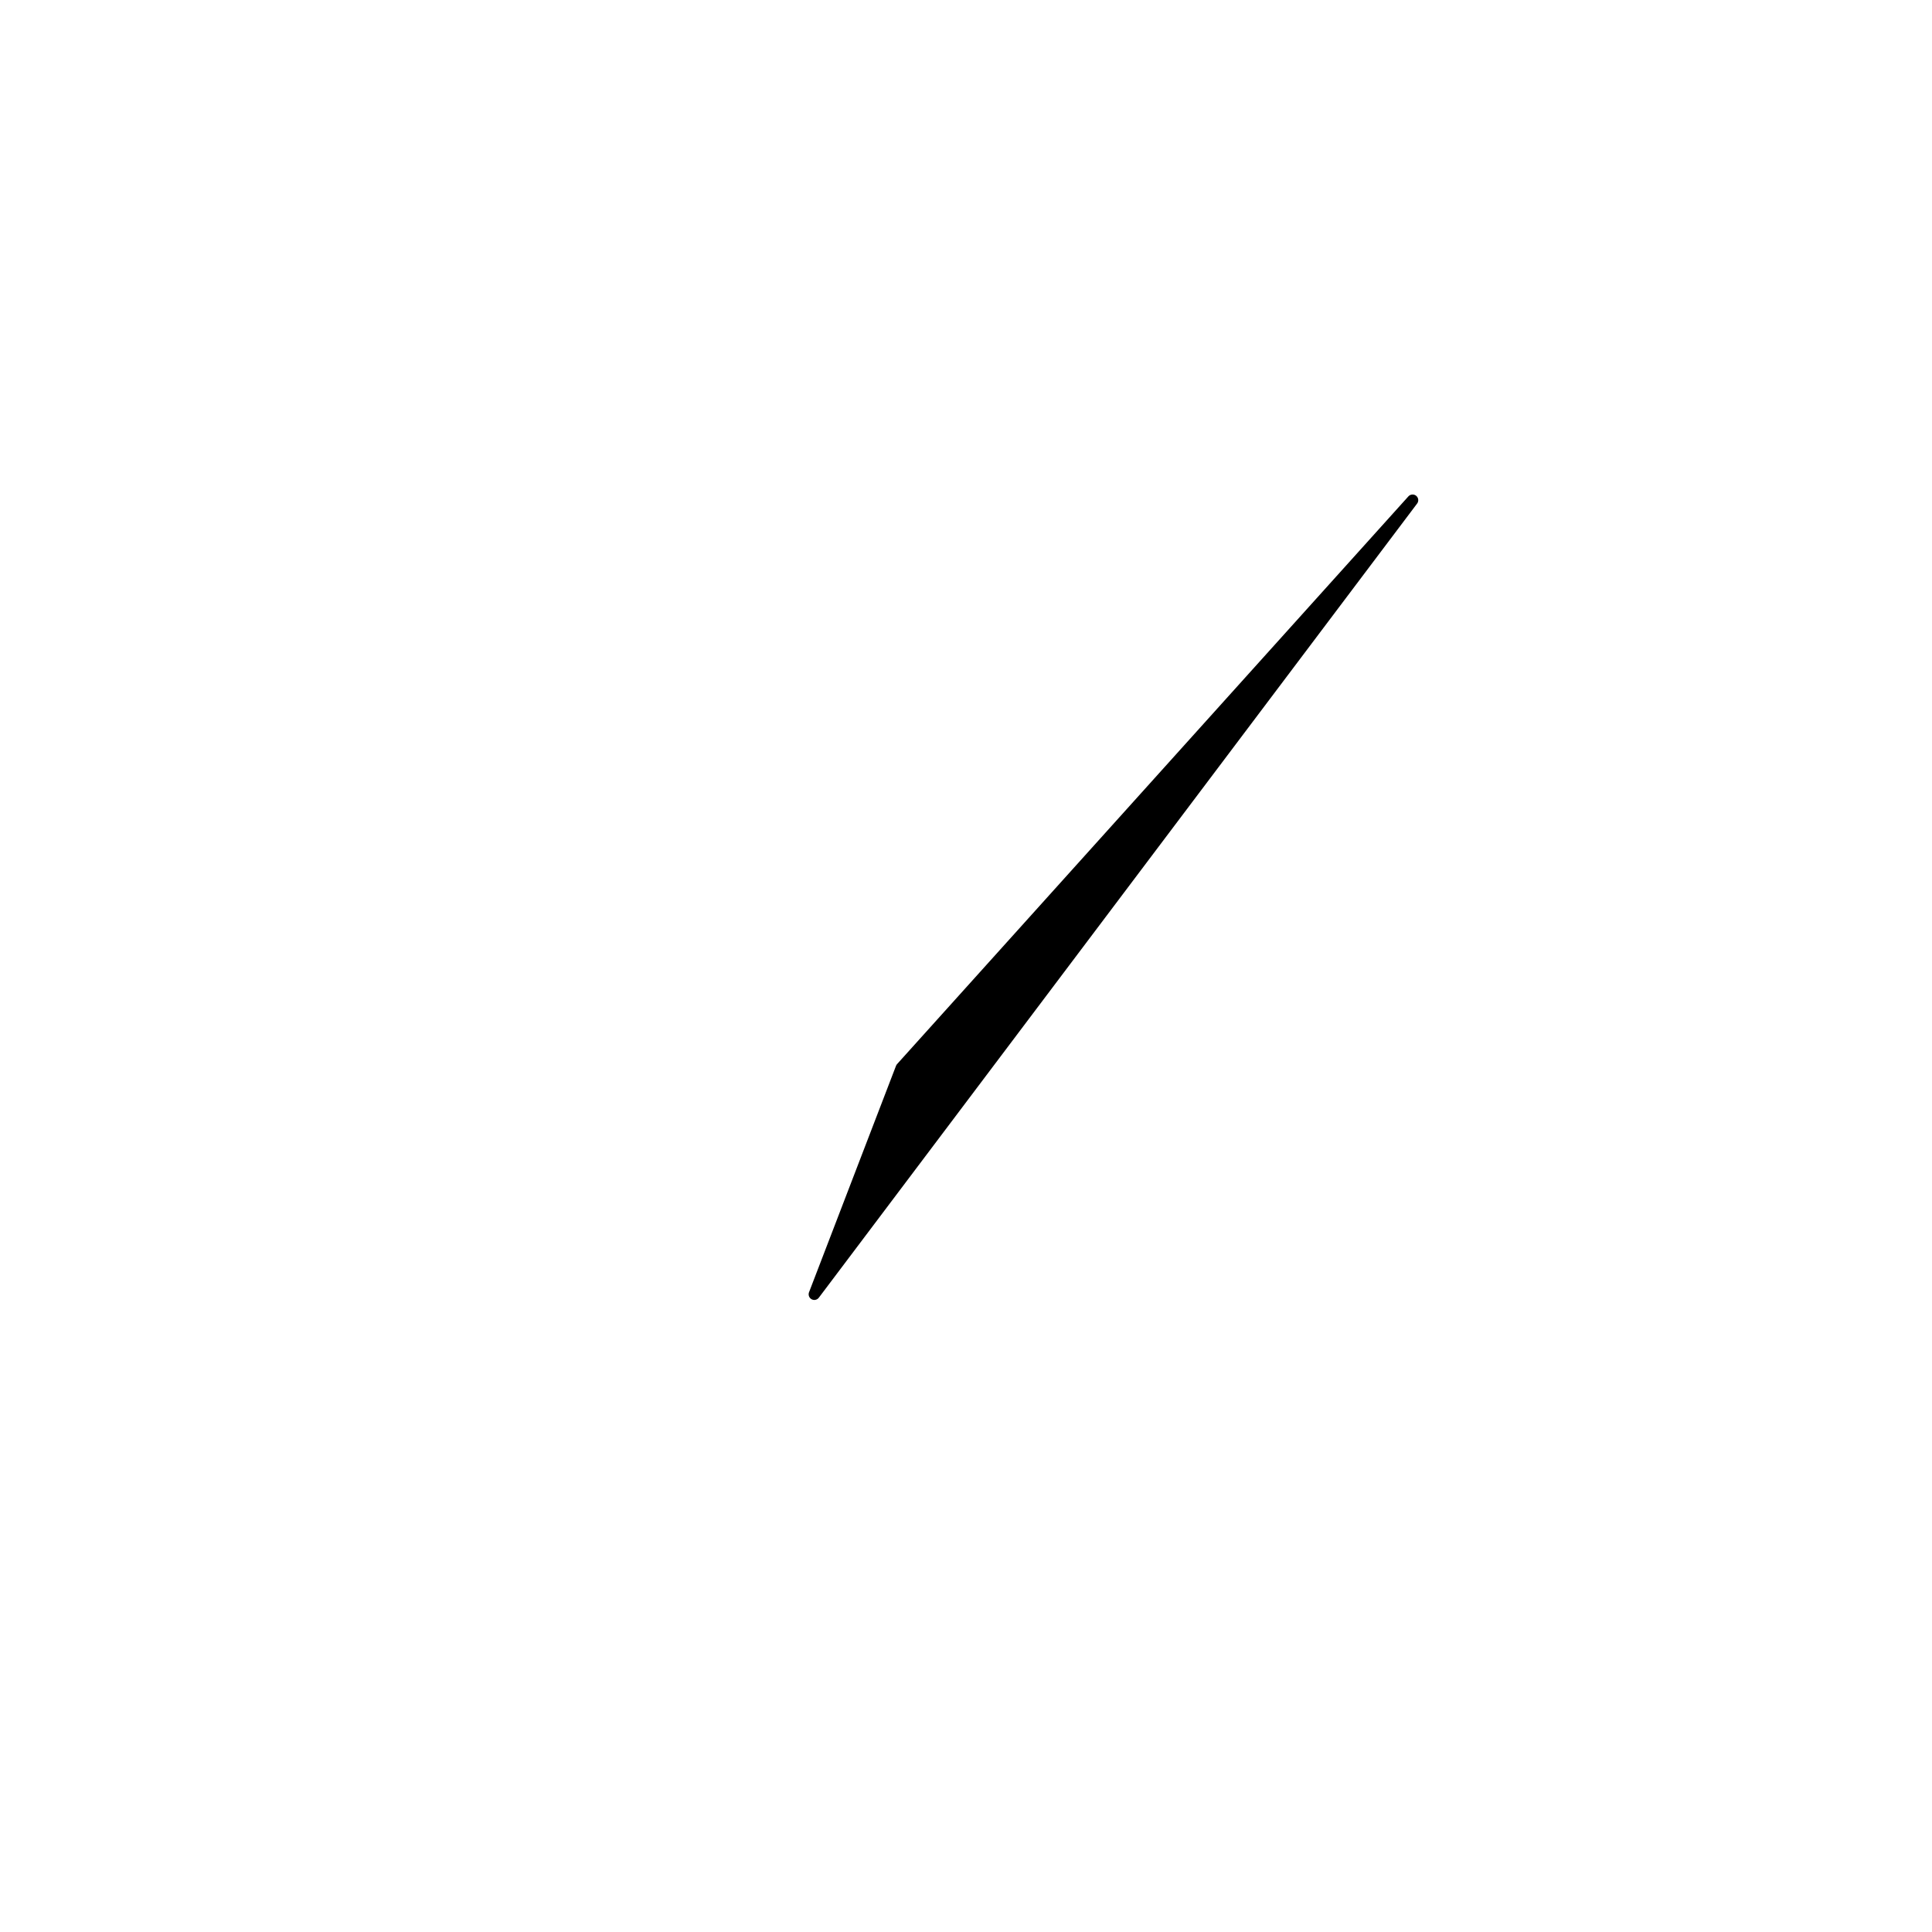
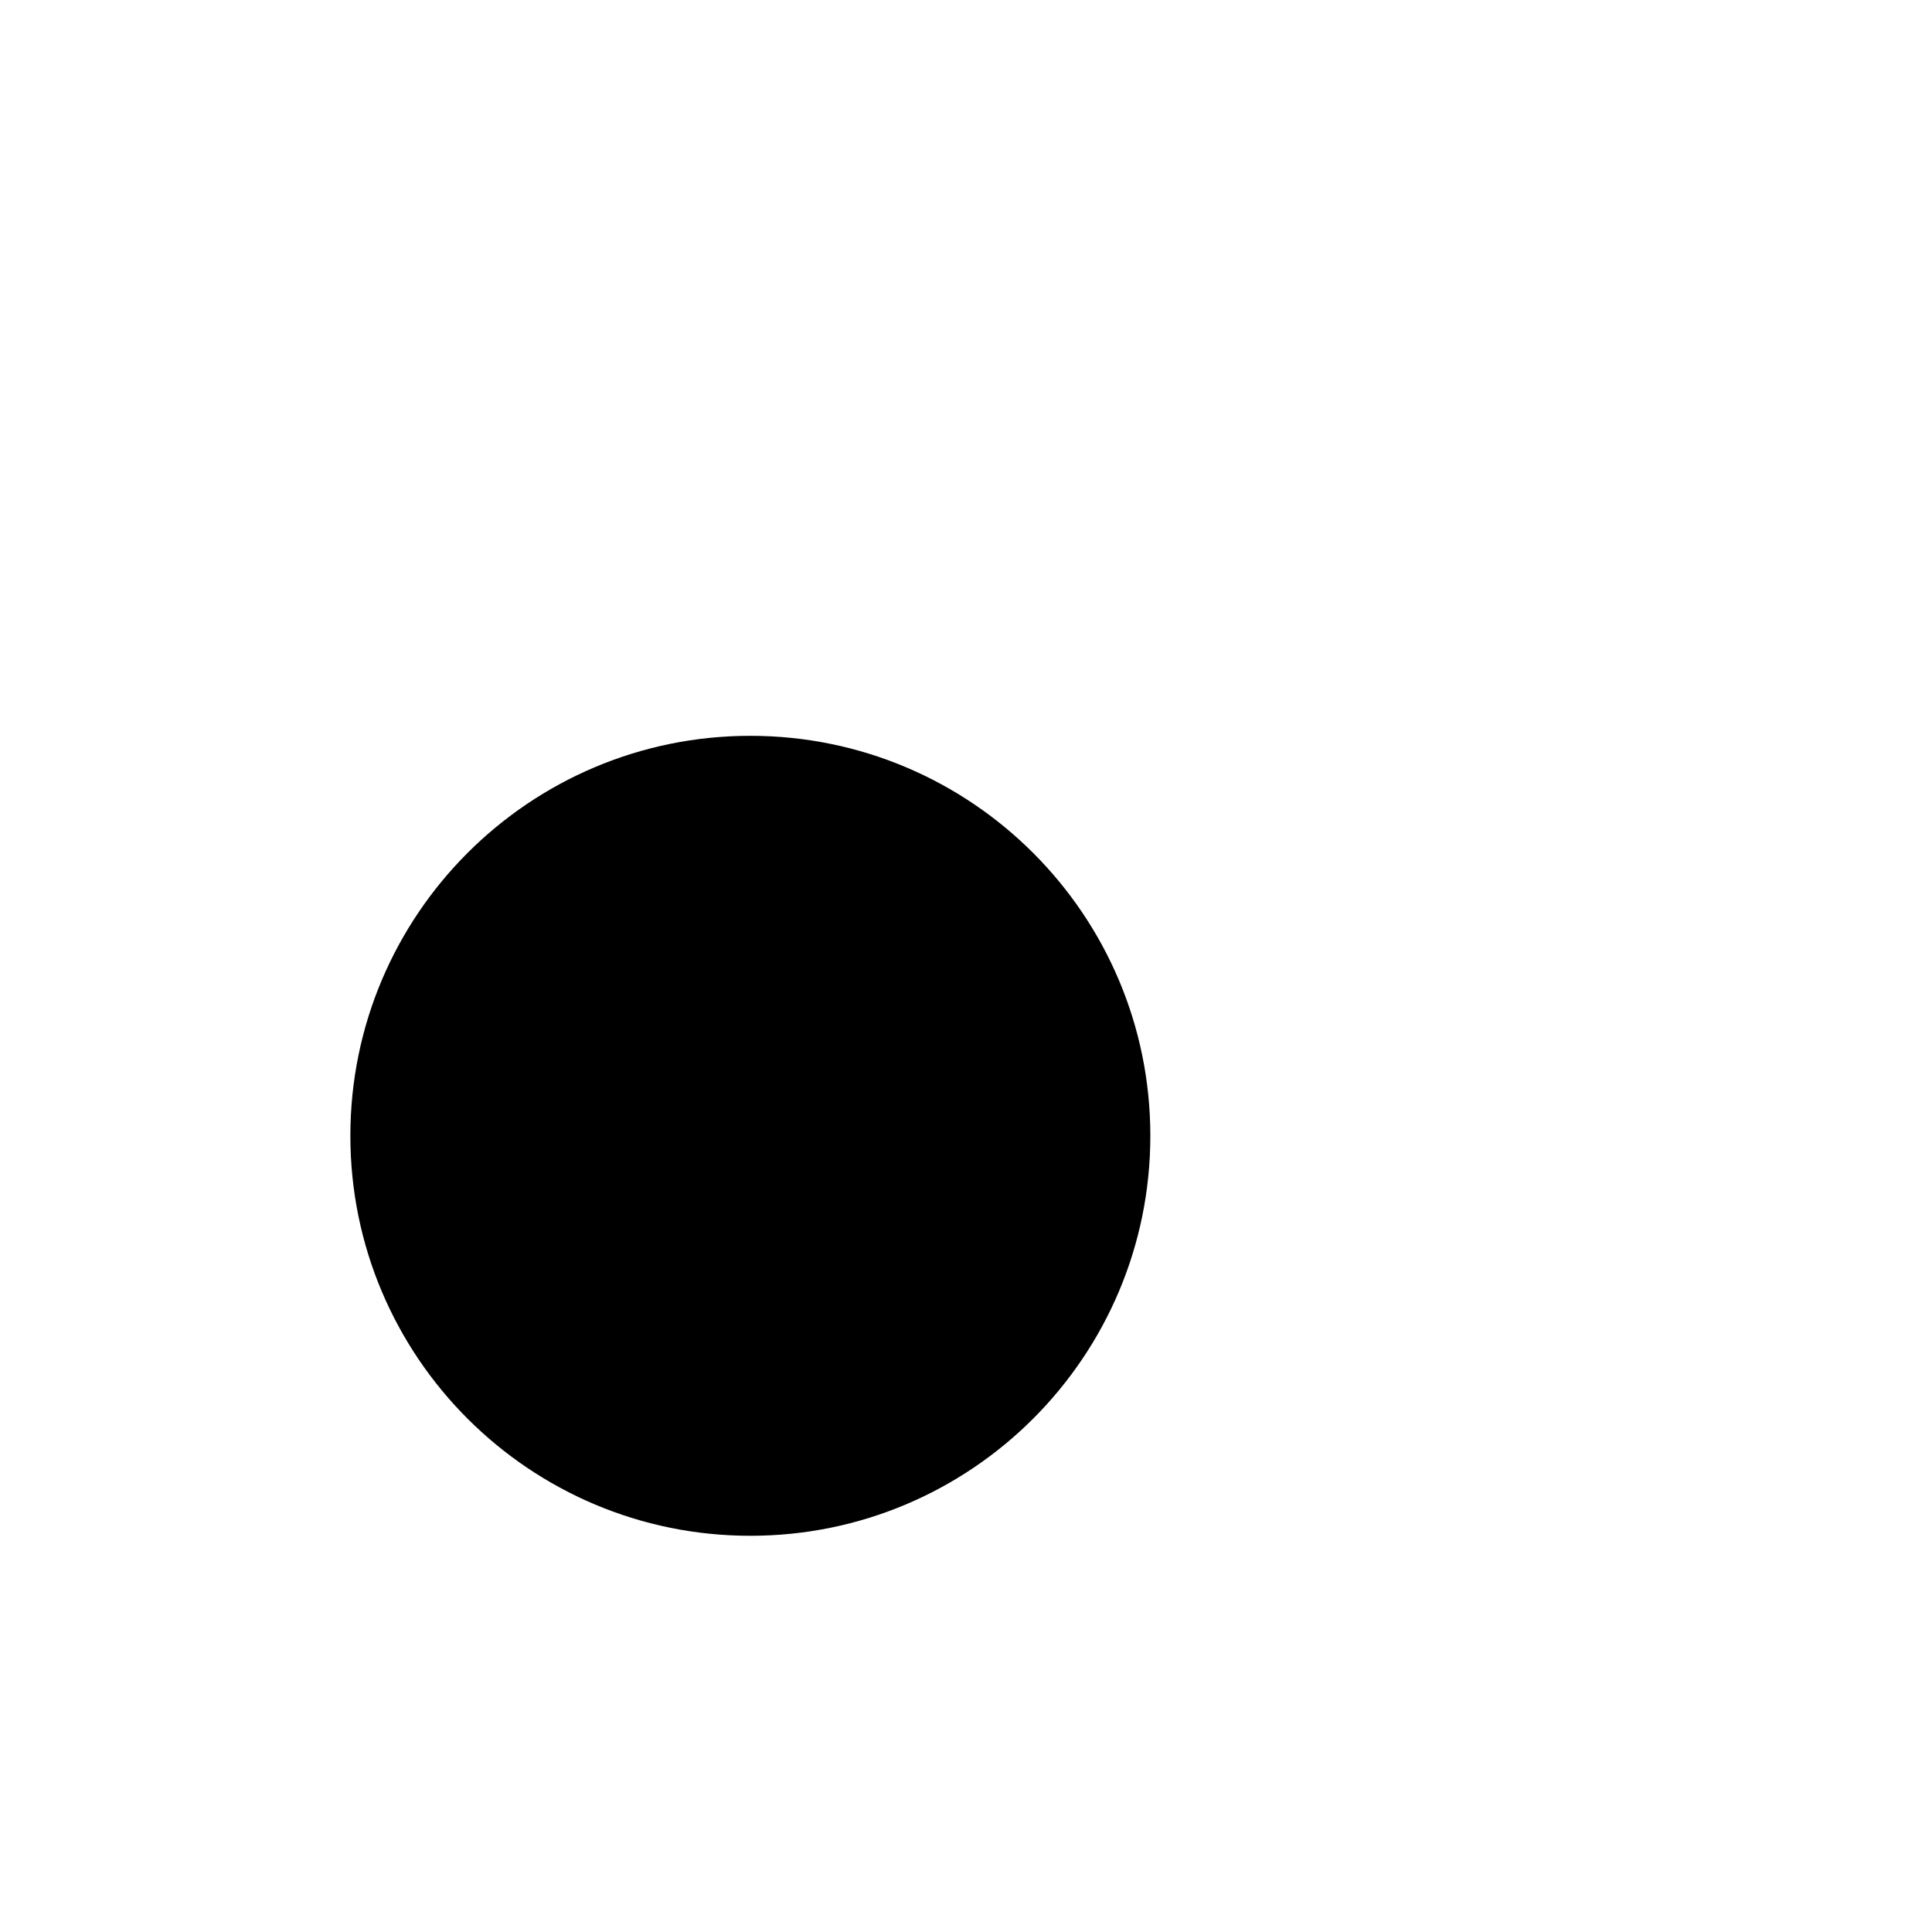
<svg xmlns="http://www.w3.org/2000/svg" width="1024px" height="1024px" viewBox="0 0 1024 1024" version="1.1">
-   <path d="M748.7,265.1 L477.7,566.0 L431.6,686.0 Z" fill="#000000" stroke="#000000" stroke-width="6" stroke-linejoin="round" />
+   <circle cx="397.7" cy="602.0" r="212" fill="#000000" />
</svg>
